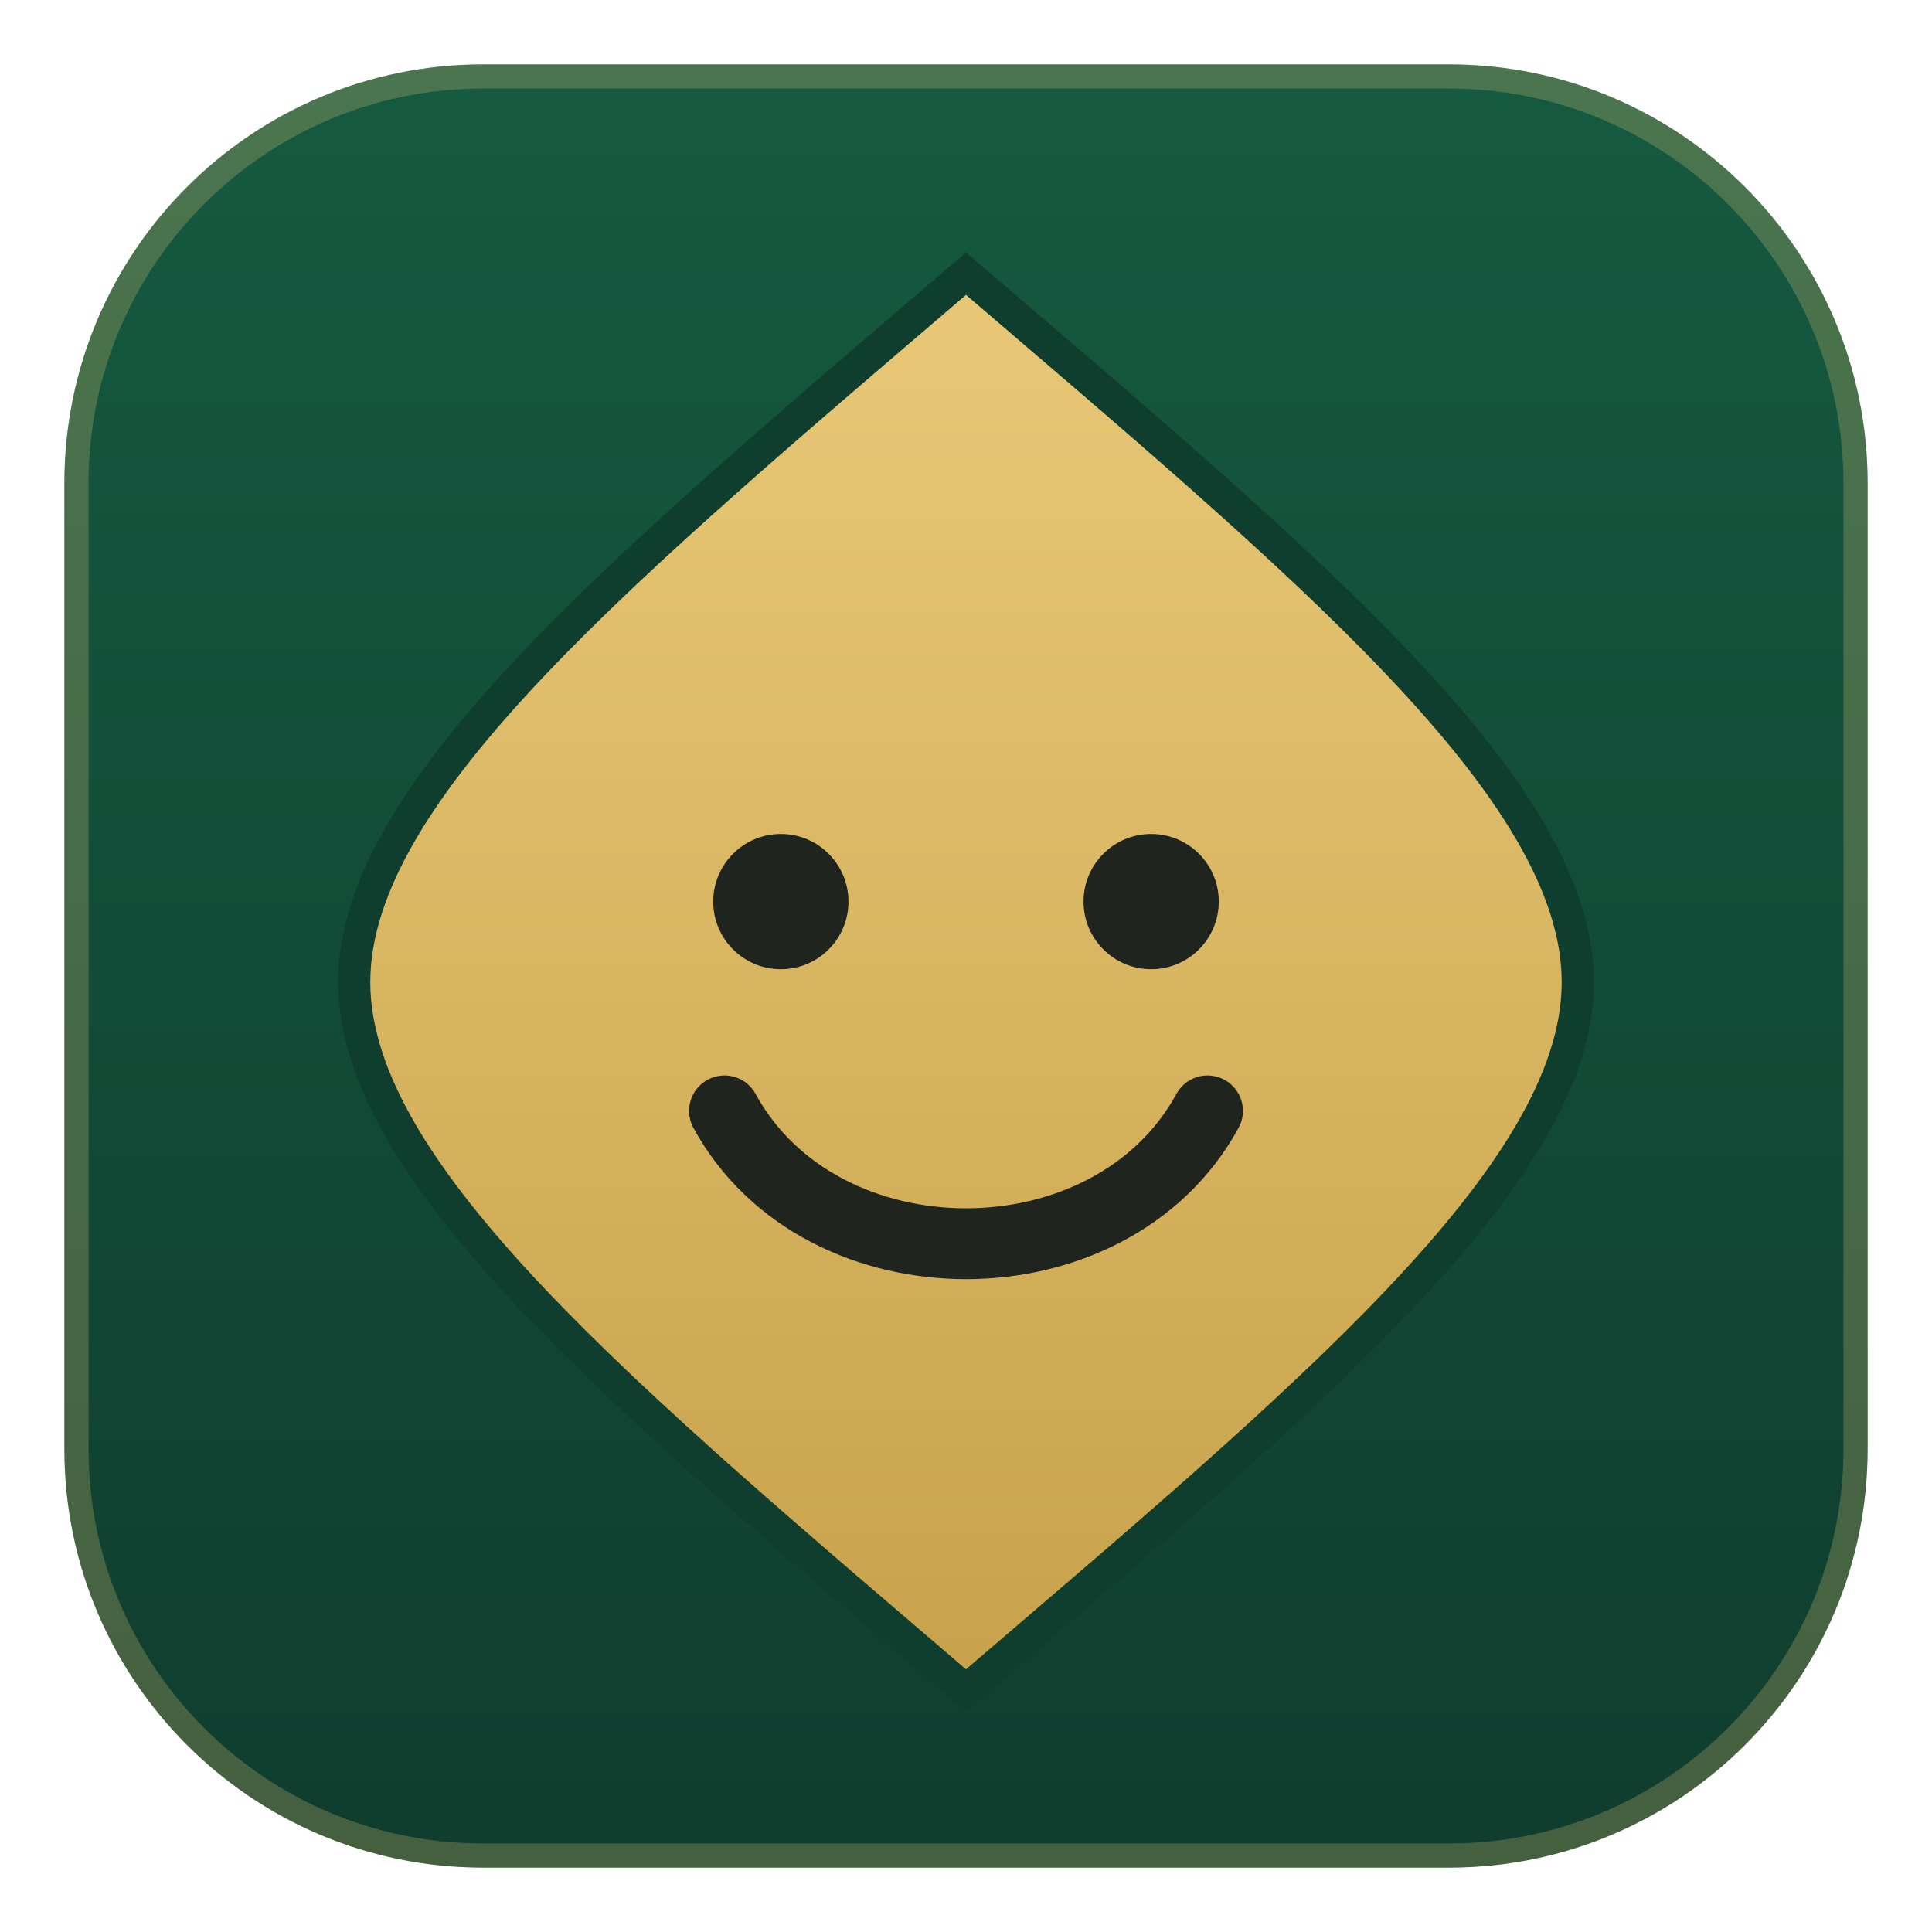
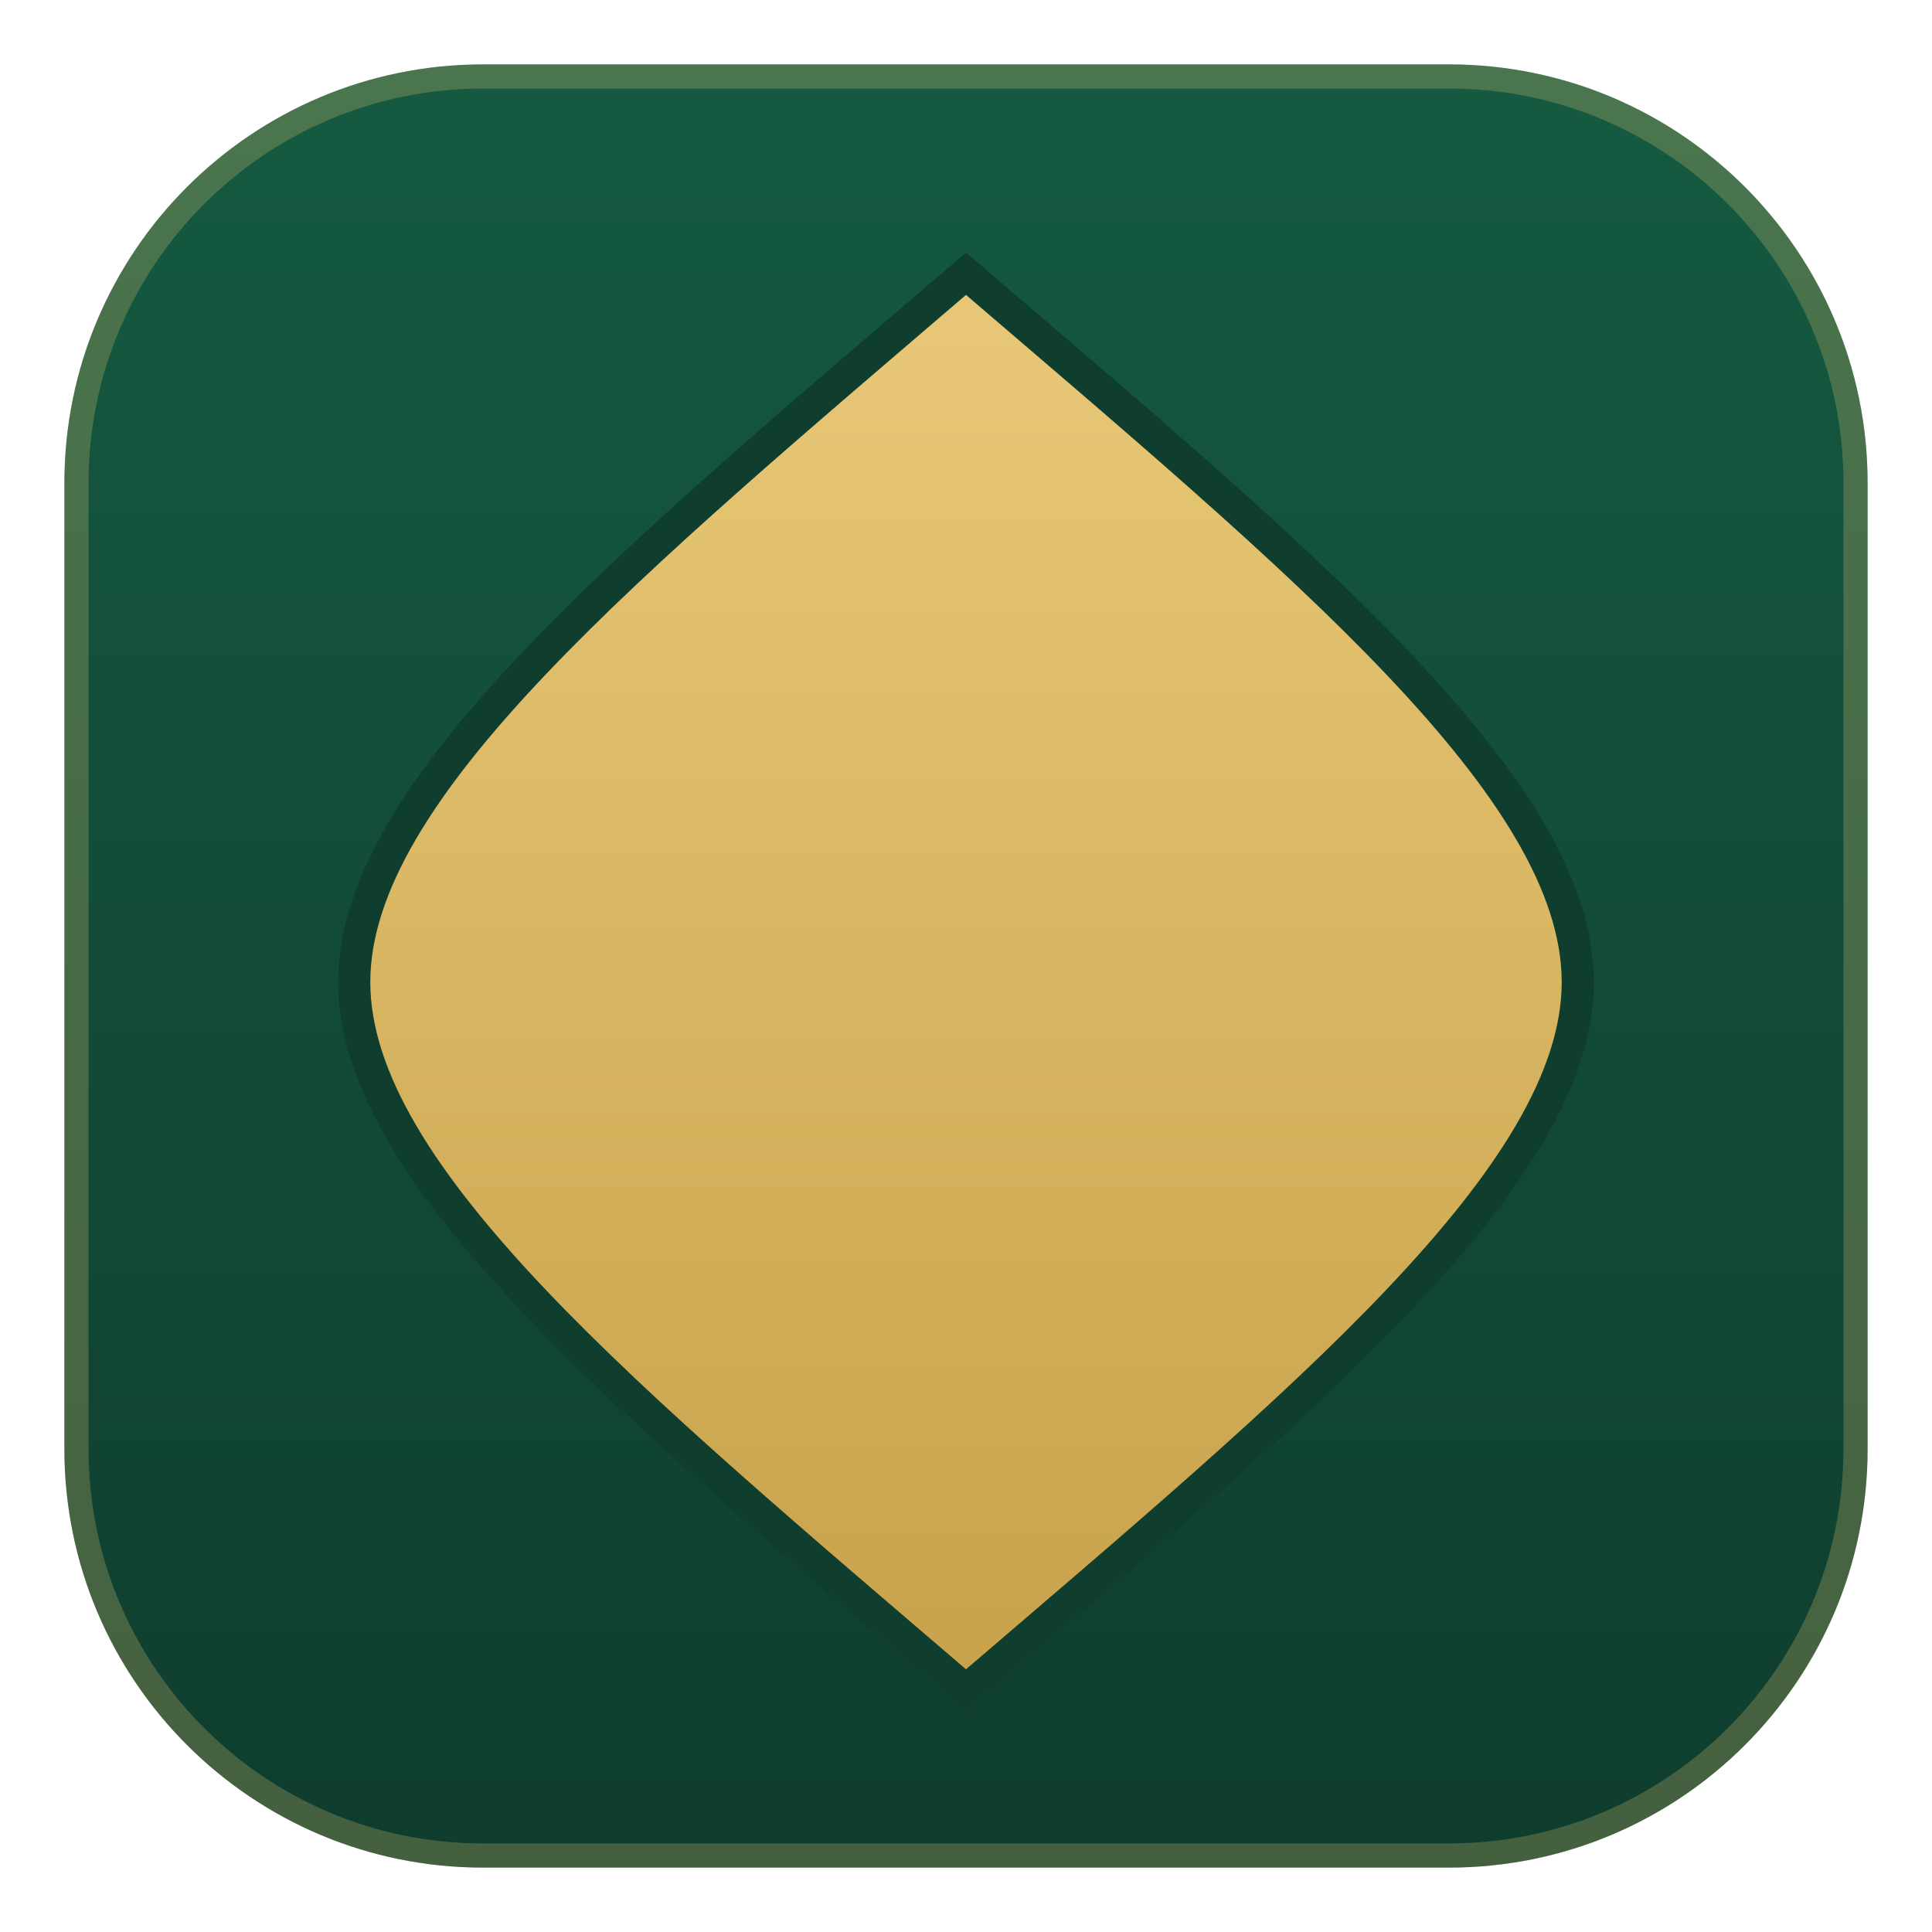
<svg xmlns="http://www.w3.org/2000/svg" viewBox="0 0 120 120" width="120" height="120">
  <defs>
    <linearGradient id="feltBg" x1="0" y1="0" x2="0" y2="1">
      <stop offset="0%" stop-color="#155a41" />
      <stop offset="100%" stop-color="#0f3d2e" />
    </linearGradient>
    <linearGradient id="goldDiamond" x1="0" y1="0" x2="0" y2="1">
      <stop offset="0%" stop-color="#e8c877" />
      <stop offset="100%" stop-color="#c8a24b" />
    </linearGradient>
  </defs>
  <rect x="4" y="4" width="112" height="112" rx="26" fill="url(#feltBg)" />
  <rect x="4.75" y="4.75" width="110.5" height="110.5" rx="25.25" fill="none" stroke="#e8c877" stroke-opacity="0.25" stroke-width="1.5" />
  <path d="M60,17 C81,35 98,49 98,61 C98,73 81,87 60,105 C39,87 22,73 22,61 C22,49 39,35 60,17 Z" fill="url(#goldDiamond)" stroke="#0f3d2e" stroke-width="2" />
-   <circle cx="48.5" cy="56" r="4.2" fill="#20241f" />
-   <circle cx="71.5" cy="56" r="4.2" fill="#20241f" />
-   <path d="M45,69 C51,80 69,80 75,69" fill="none" stroke="#20241f" stroke-width="4.4" stroke-linecap="round" />
</svg>
